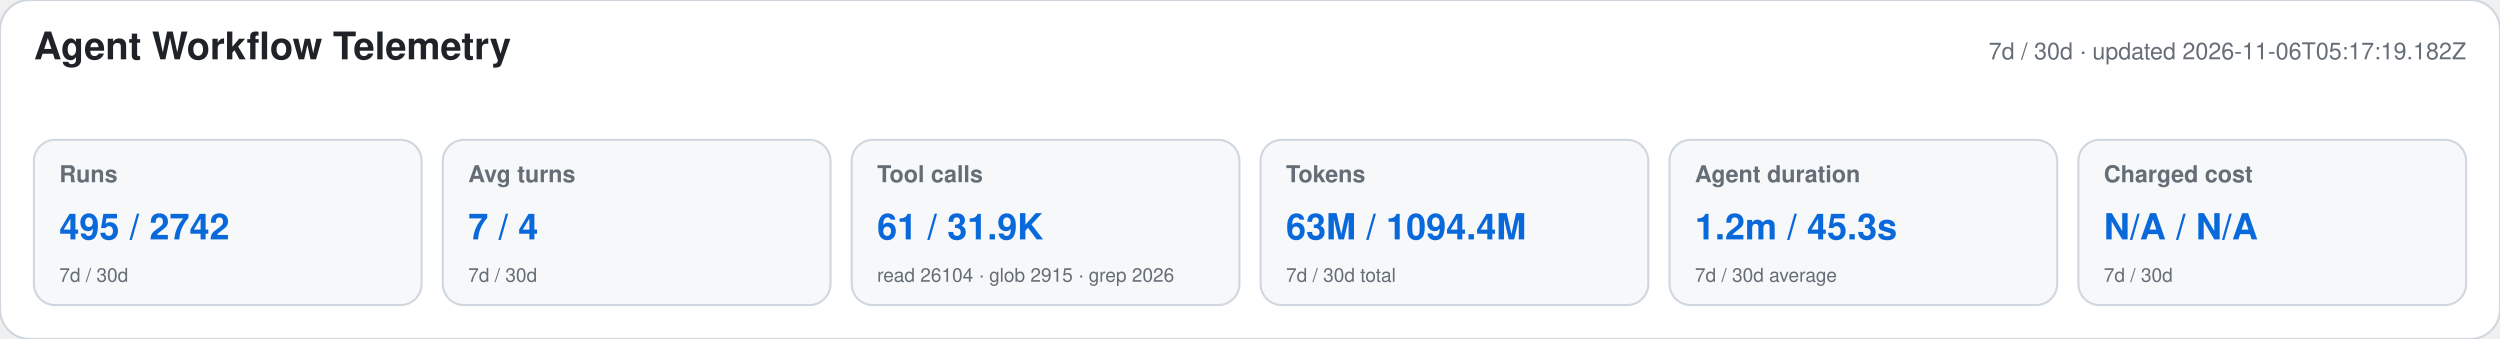
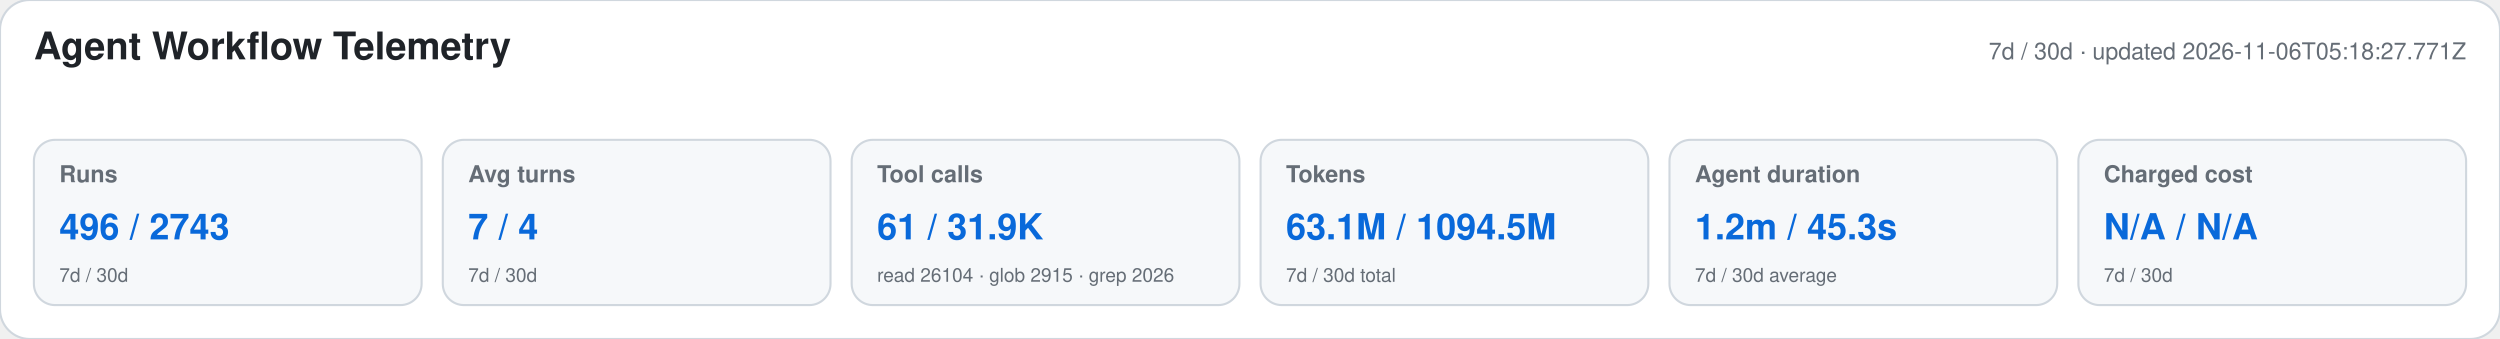
<svg xmlns="http://www.w3.org/2000/svg" width="1180" height="160" viewBox="0 0 1180 160" role="img" aria-labelledby="title desc">
  <style>text{font-family:-apple-system,BlinkMacSystemFont,"Segoe UI",Helvetica,Arial,sans-serif}.heading{font-size:18px;font-weight:650;fill:#1f2328}.meta,.label,.secondary{fill:#656d76}.meta,.label{font-size:11px}.label{font-weight:600}.primary{font-size:17px;font-weight:700;fill:#0969da}.secondary{font-size:9px}</style>
  <rect width="1180" height="160" rx="14" fill="#ffffff" stroke="#d0d7de" />
  <text x="16" y="28" class="heading">Agent Workflow Telemetry</text>
-   <text x="1164" y="28" text-anchor="end" class="meta">7d / 30d · updated 2026-11-06T05:17:19.182Z</text>
+   <text x="1164" y="28" text-anchor="end" class="meta">7d / 30d · updated 2026-11-06T05:18:27.771Z</text>
  <g>
    <rect x="16" y="66" width="183" height="78" rx="10" fill="#f6f8fa" stroke="#d0d7de" />
    <text x="28" y="86" class="label">Runs</text>
-     <text x="28" y="113" class="primary">495 / 2742</text>
+     <text x="28" y="113" class="primary">496 / 2743</text>
    <text x="28" y="133" class="secondary">7d / 30d</text>
  </g>
  <g>
    <rect x="209" y="66" width="183" height="78" rx="10" fill="#f6f8fa" stroke="#d0d7de" />
    <text x="221" y="86" class="label">Avg turns</text>
    <text x="221" y="113" class="primary">7 / 4</text>
    <text x="221" y="133" class="secondary">7d / 30d</text>
  </g>
  <g>
    <rect x="402" y="66" width="183" height="78" rx="10" fill="#f6f8fa" stroke="#d0d7de" />
    <text x="414" y="86" class="label">Tool calls</text>
    <text x="414" y="113" class="primary">61 / 31.9K</text>
    <text x="414" y="133" class="secondary">read 26104 · glob 2915 · grep 2026</text>
  </g>
  <g>
    <rect x="595" y="66" width="183" height="78" rx="10" fill="#f6f8fa" stroke="#d0d7de" />
    <text x="607" y="86" class="label">Tokens</text>
-     <text x="607" y="113" class="primary">63M / 1094.4M</text>
+     <text x="607" y="113" class="primary">63.1M / 1094.5M</text>
    <text x="607" y="133" class="secondary">7d / 30d total</text>
  </g>
  <g>
    <rect x="788" y="66" width="183" height="78" rx="10" fill="#f6f8fa" stroke="#d0d7de" />
    <text x="800" y="86" class="label">Agent duration</text>
    <text x="800" y="113" class="primary">1.2m / 45.3s</text>
    <text x="800" y="133" class="secondary">7d / 30d average</text>
  </g>
  <g>
    <rect x="981" y="66" width="183" height="78" rx="10" fill="#f6f8fa" stroke="#d0d7de" />
    <text x="993" y="86" class="label">Charged cost</text>
    <text x="993" y="113" class="primary">N/A / N/A</text>
    <text x="993" y="133" class="secondary">7d / 30d</text>
  </g>
</svg>
